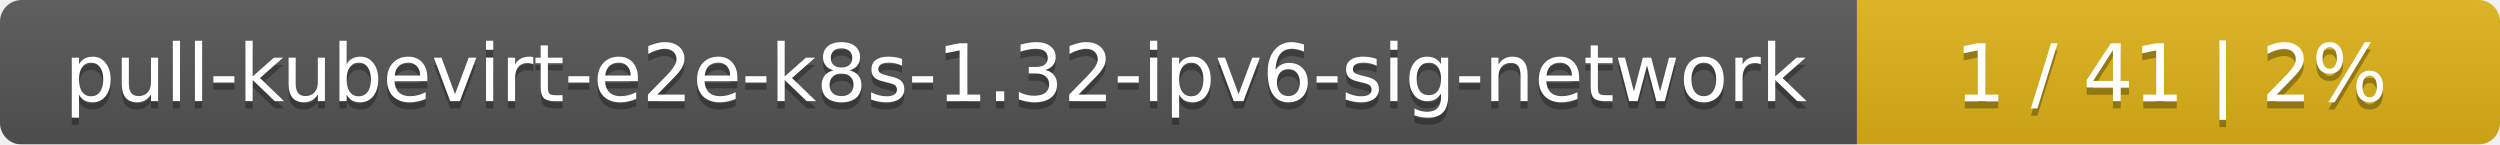
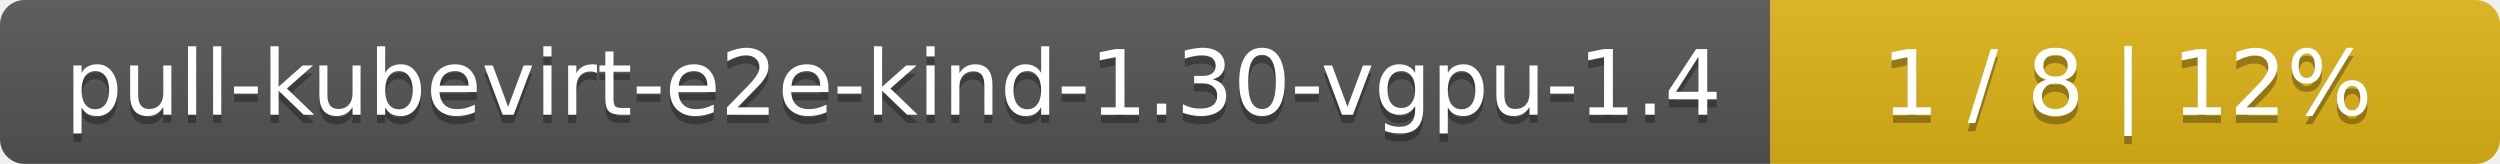
- <svg xmlns="http://www.w3.org/2000/svg" width="346" height="20">
+ <svg xmlns="http://www.w3.org/2000/svg" width="305" height="20">
  <linearGradient id="smooth" x2="0" y2="100%">
    <stop offset="0" stop-color="#bbb" stop-opacity=".1" />
    <stop offset="1" stop-opacity=".1" />
  </linearGradient>
  <mask id="round">
-     <rect width="346" height="20" rx="3" fill="#fff" />
+     <rect width="305" height="20" rx="3" fill="#fff" />
  </mask>
  <g mask="url(#round)">
-     <rect width="257" height="20" fill="#555" />
-     <rect x="257" width="89" height="20" fill="#dfb317" />
-     <rect width="346" height="20" fill="url(#smooth)" />
+     <rect width="216" height="20" fill="#555" />
+     <rect x="216" width="89" height="20" fill="#dfb317" />
+     <rect width="305" height="20" fill="url(#smooth)" />
  </g>
  <g fill="#fff" text-anchor="middle" font-family="DejaVu Sans,Verdana,Geneva,sans-serif" font-size="11">
-     <text x="129.5" y="15" fill="#010101" fill-opacity=".3">pull-kubevirt-e2e-k8s-1.32-ipv6-sig-network</text>
-     <text x="129.5" y="14">pull-kubevirt-e2e-k8s-1.32-ipv6-sig-network</text>
-     <text x="300.5" y="15" fill="#010101" fill-opacity=".3">1 / 41    |    2%</text>
-     <text x="300.5" y="14">1 / 41    |    2%</text>
+     <text x="109" y="15" fill="#010101" fill-opacity=".3">pull-kubevirt-e2e-kind-1.30-vgpu-1.4</text>
+     <text x="109" y="14">pull-kubevirt-e2e-kind-1.30-vgpu-1.4</text>
+     <text x="259.5" y="15" fill="#010101" fill-opacity=".3">1 / 8    |    12%</text>
+     <text x="259.5" y="14">1 / 8    |    12%</text>
  </g>
</svg>
